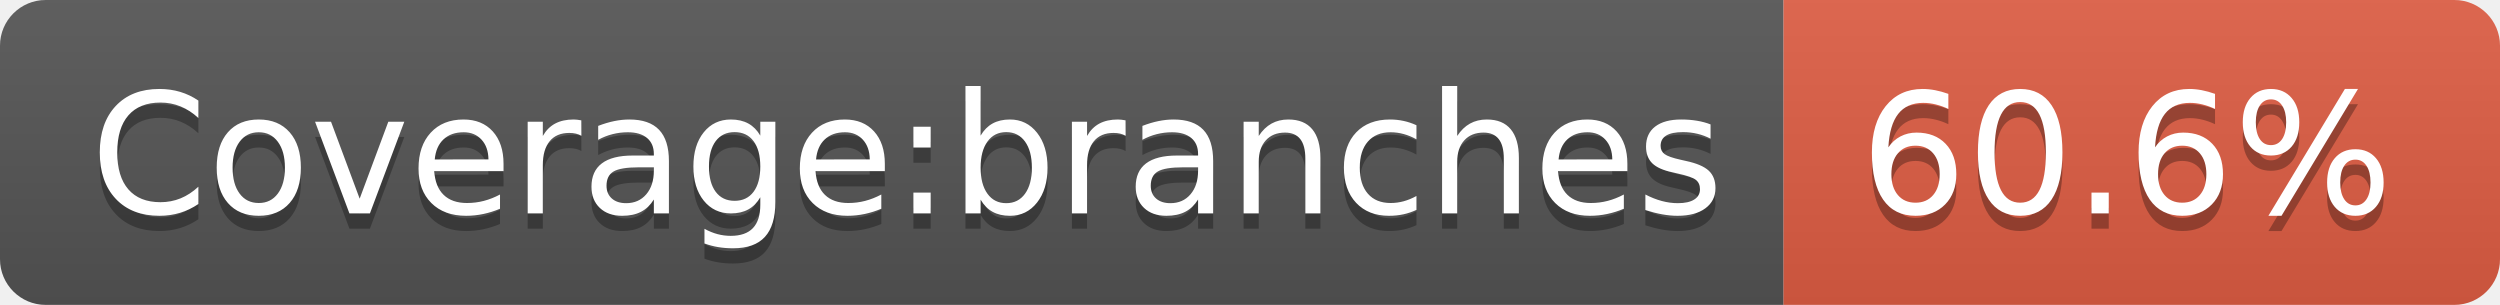
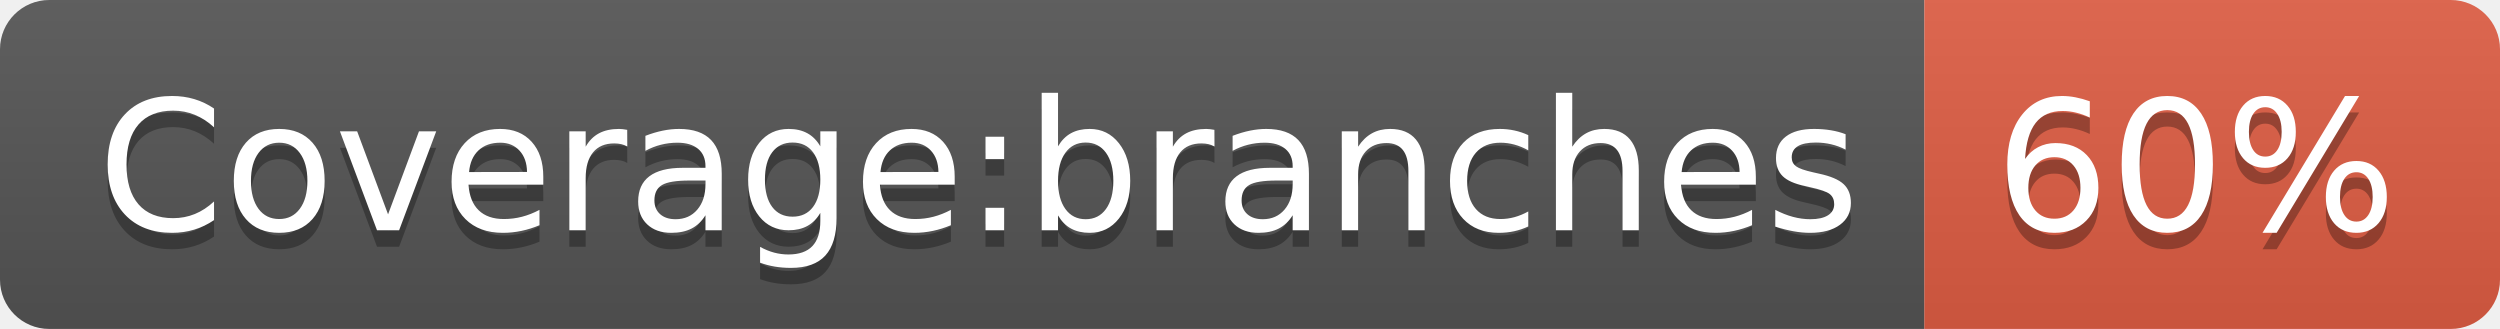
- <svg xmlns="http://www.w3.org/2000/svg" width="164" height="20" role="img" aria-label="Coverage:branches: 60.6%">
+ <svg xmlns="http://www.w3.org/2000/svg" width="152" height="20" role="img" aria-label="Coverage:branches: 60%">
  <linearGradient id="s" x2="0" y2="100%">
    <stop offset="0" stop-color="#bbb" stop-opacity=".1" />
    <stop offset="1" stop-opacity=".1" />
  </linearGradient>
  <clipPath id="r">
-     <rect width="164" height="20" rx="3" fill="#fff" />
+     <rect width="152" height="20" rx="3" fill="#fff" />
  </clipPath>
  <g clip-path="url(#r)">
    <rect width="117" height="20" fill="#555" />
-     <rect x="117" width="47" height="20" fill="#e05d44" />
-     <rect width="164" height="20" fill="url(#s)" />
+     <rect x="117" width="35" height="20" fill="#e05d44" />
+     <rect width="152" height="20" fill="url(#s)" />
  </g>
  <g fill="#fff" text-anchor="middle" font-family="Verdana,Geneva,DejaVu Sans,sans-serif" text-rendering="geometricPrecision" font-size="110">
    <text aria-hidden="true" x="595" y="150" fill="#010101" fill-opacity=".3" transform="scale(.1)" textLength="1070">Coverage:branches</text>
    <text x="595" y="140" transform="scale(.1)" fill="#fff" textLength="1070">Coverage:branches</text>
-     <text aria-hidden="true" x="1395" y="150" fill="#010101" fill-opacity=".3" transform="scale(.1)" textLength="370">60.6%</text>
-     <text x="1395" y="140" transform="scale(.1)" fill="#fff" textLength="370">60.6%</text>
+     <text aria-hidden="true" x="1335" y="150" fill="#010101" fill-opacity=".3" transform="scale(.1)" textLength="250">60%</text>
+     <text x="1335" y="140" transform="scale(.1)" fill="#fff" textLength="250">60%</text>
  </g>
</svg>
